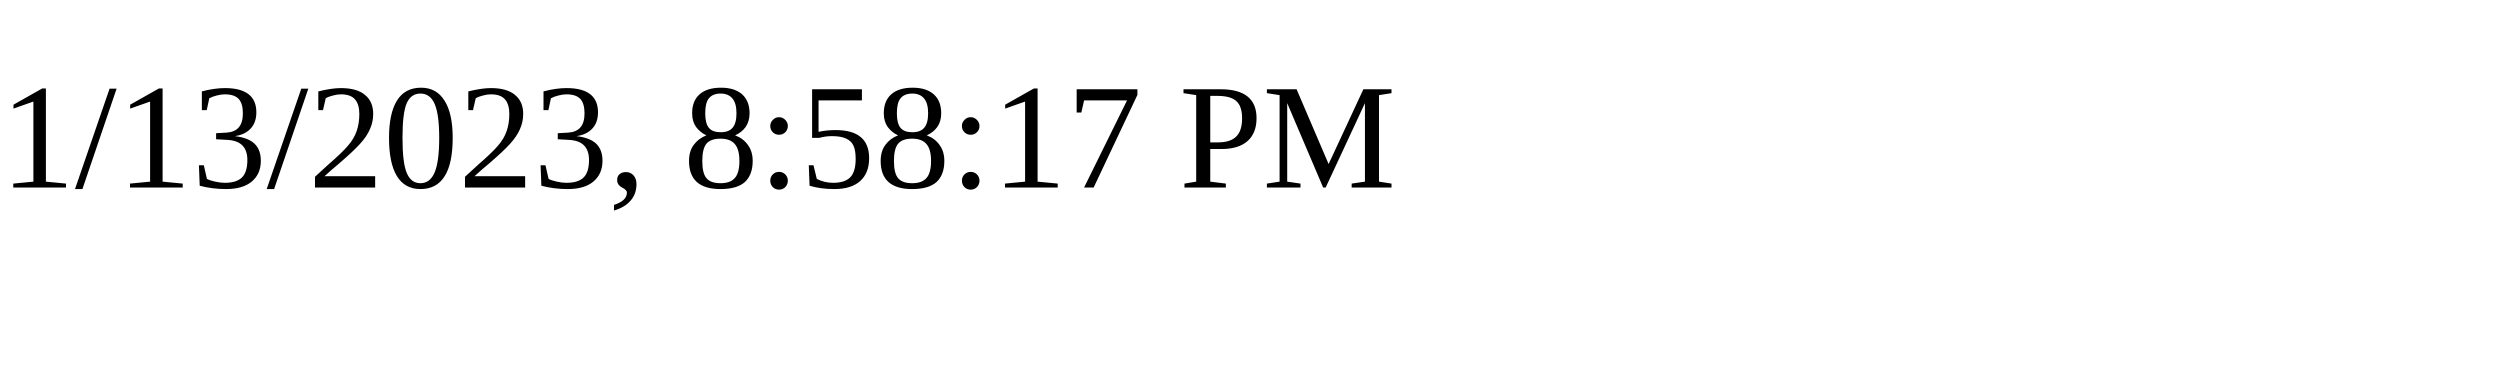
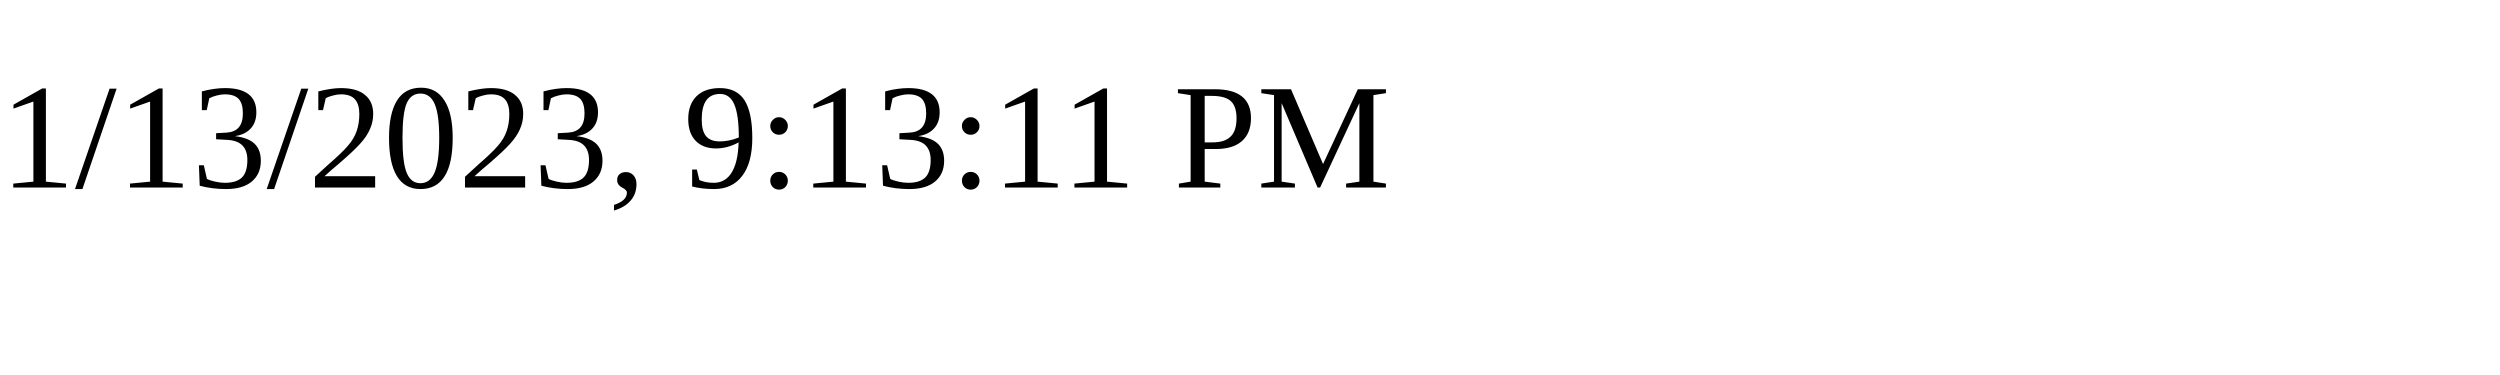
<svg xmlns="http://www.w3.org/2000/svg" height="30" width="200">
-   <text x="0" y="15">1/13/2023, 8:58:17 PM</text>
+   <text x="0" y="15">1/13/2023, 9:13:11 PM</text>
</svg>
